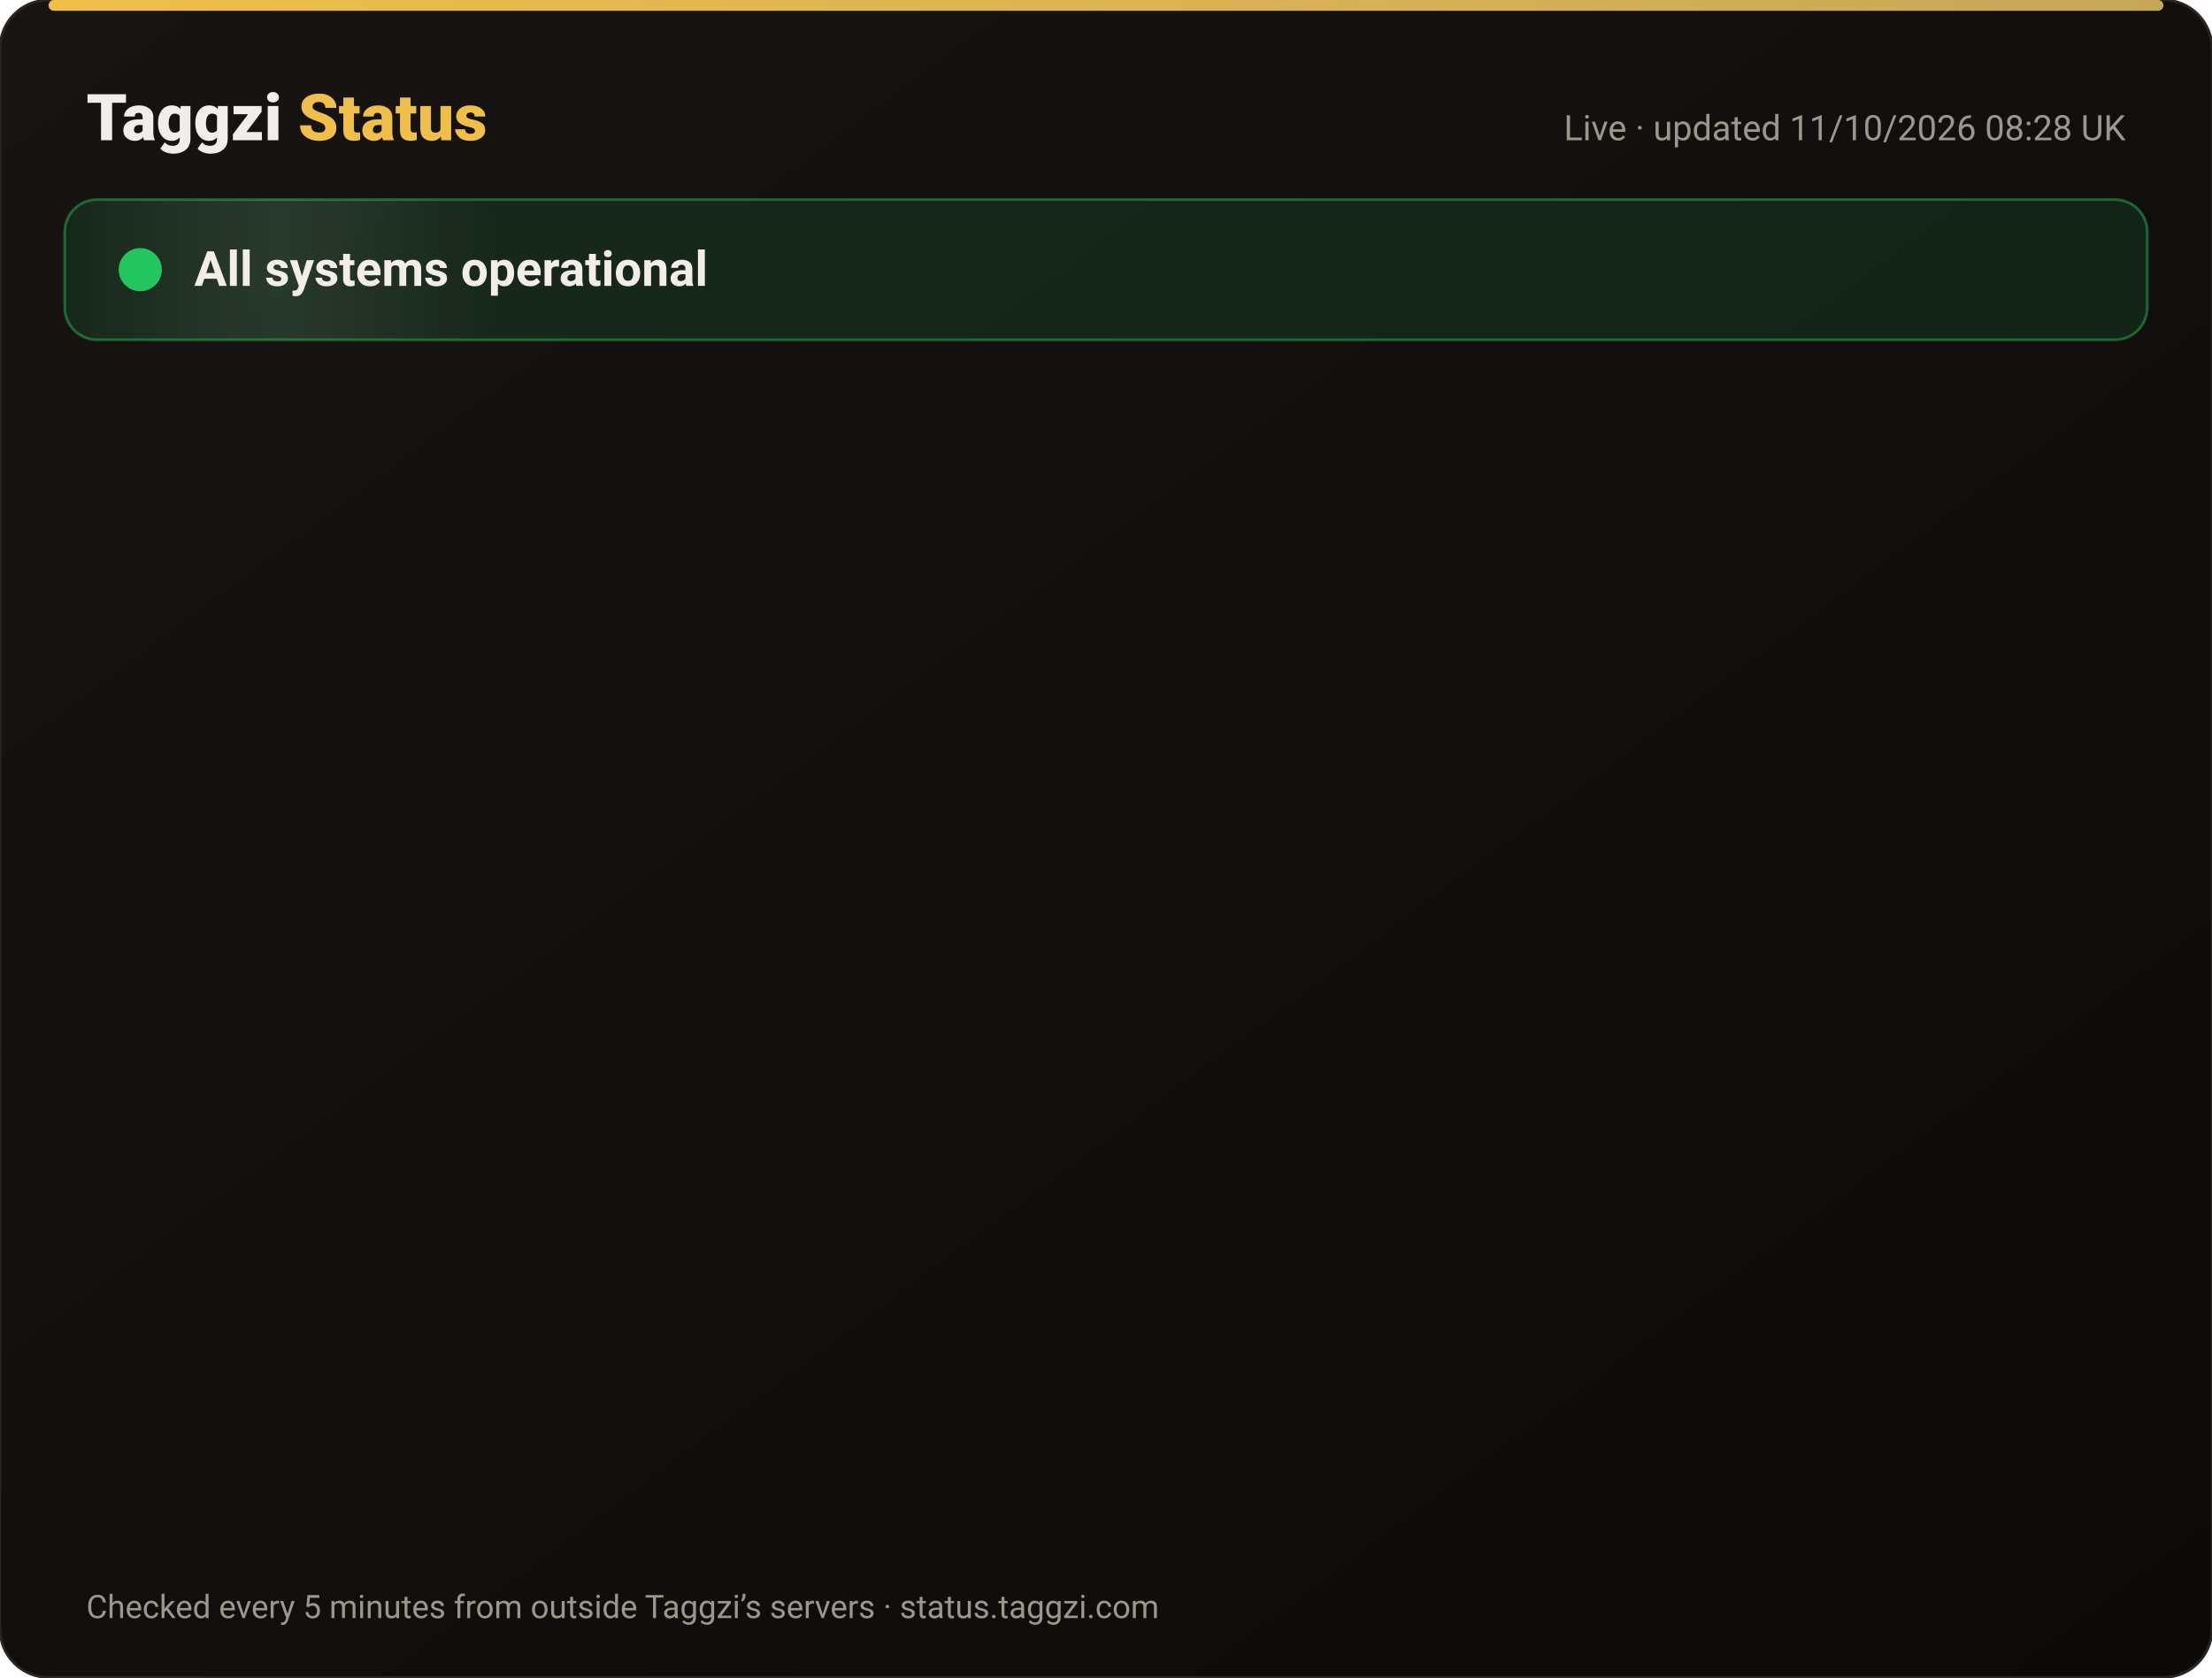
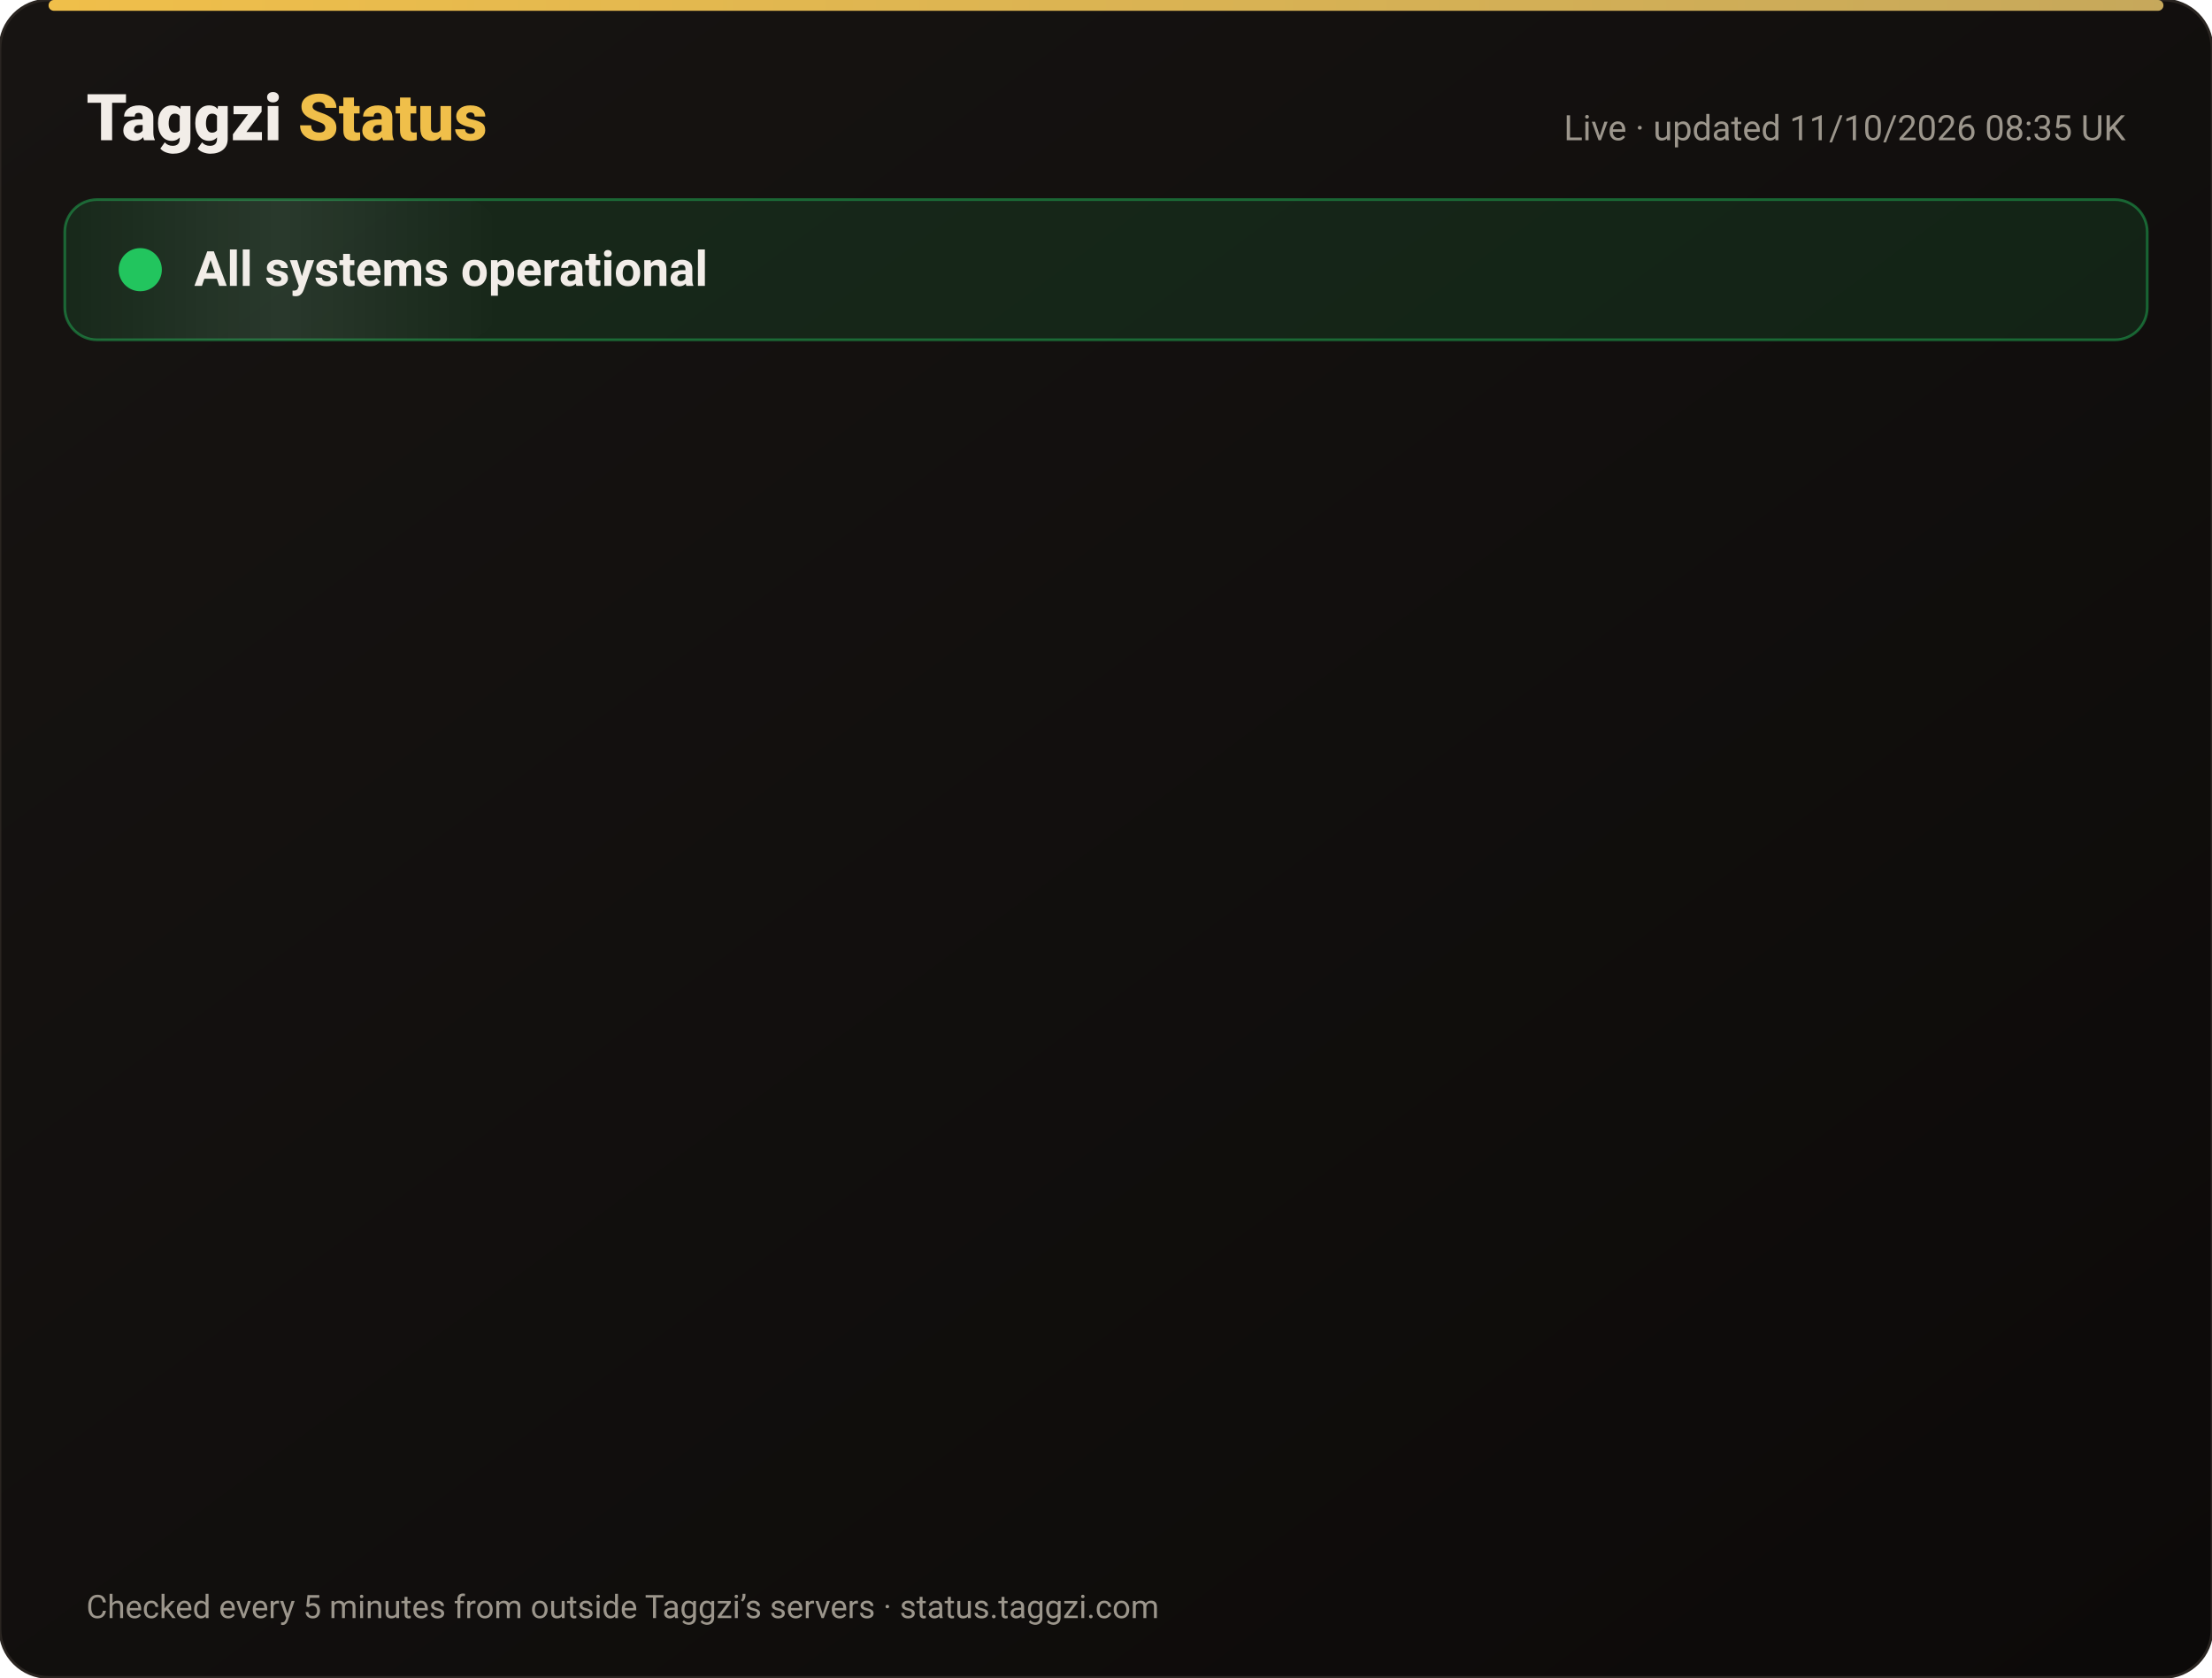
<svg xmlns="http://www.w3.org/2000/svg" width="820" height="622" viewBox="0 0 820 622" font-family="-apple-system,Segoe UI,Roboto,Helvetica,Arial,sans-serif">
  <defs>
    <linearGradient id="bg" x1="0" y1="0" x2="1" y2="1">
      <stop offset="0" stop-color="#171412" />
      <stop offset="1" stop-color="#0C0A09" />
    </linearGradient>
    <linearGradient id="gold" x1="0" x2="1">
      <stop offset="0" stop-color="#F0BF4A" />
      <stop offset="1" stop-color="#c6a85b" />
    </linearGradient>
    <linearGradient id="shine" x1="0" x2="1">
      <stop offset="0" stop-color="#fff" stop-opacity="0" />
      <stop offset=".5" stop-color="#fff" stop-opacity=".08" />
      <stop offset="1" stop-color="#fff" stop-opacity="0" />
    </linearGradient>
  </defs>
  <rect width="820" height="622" rx="18" fill="url(#bg)" stroke="#2a2521" />
  <rect x="18" y="0" width="784" height="4" rx="2" fill="url(#gold)" />
  <text x="32" y="52" font-size="24" font-weight="800" fill="#F2EDE8">Taggzi <tspan fill="#F0BF4A">Status</tspan>
  </text>
-   <text x="788" y="52" font-size="13" fill="#9C968C" text-anchor="end">Live · updated 11/10/2026 08:28 UK</text>
+   <text x="788" y="52" font-size="13" fill="#9C968C" text-anchor="end">Live · updated 11/10/2026 08:35 UK</text>
  <rect x="24" y="74" width="772" height="52" rx="12" fill="#22c55e" fill-opacity=".12" stroke="#22c55e" stroke-opacity=".45" />
  <rect x="24" y="74" width="160" height="52" rx="12" fill="url(#shine)">
    <animate attributeName="x" from="-160" to="820" dur="4s" repeatCount="indefinite" />
  </rect>
  <circle cx="52" cy="100" r="7" fill="#22c55e" />
  <circle cx="52" cy="100" r="7" fill="none" stroke="#22c55e" stroke-width="2">
    <animate attributeName="r" values="7;15;7" dur="2s" repeatCount="indefinite" />
    <animate attributeName="opacity" values=".9;0;.9" dur="2s" repeatCount="indefinite" />
  </circle>
  <text x="72" y="106" font-size="18" font-weight="700" fill="#F2EDE8">All systems operational</text>
  <g opacity="0">
    <animate attributeName="opacity" from="0" to="1" begin="0.00s" dur=".6s" fill="freeze" />
    <line x1="32" y1="188" x2="788" y2="188" stroke="#2a2521" />
    <circle cx="44" cy="166" r="6" fill="#22c55e">
      <animate attributeName="opacity" values="1;.45;1" dur="2.4s" begin="0.00s" repeatCount="indefinite" />
    </circle>
    <text x="62" y="171" font-size="15" font-weight="650" fill="#F2EDE8">Website</text>
    <text x="630" y="171" font-size="13" fill="#9C968C" text-anchor="end">100.00% uptime</text>
    <rect x="648" y="154" width="140" height="24" rx="12" fill="#22c55e" fill-opacity=".14" stroke="#22c55e" stroke-opacity=".5" />
    <text x="718" y="171" font-size="12" font-weight="700" fill="#22c55e" text-anchor="middle">Operational</text>
  </g>
  <g opacity="0">
    <animate attributeName="opacity" from="0" to="1" begin="0.15s" dur=".6s" fill="freeze" />
    <line x1="32" y1="234" x2="788" y2="234" stroke="#2a2521" />
    <circle cx="44" cy="212" r="6" fill="#22c55e">
      <animate attributeName="opacity" values="1;.45;1" dur="2.4s" begin="0.15s" repeatCount="indefinite" />
    </circle>
    <text x="62" y="217" font-size="15" font-weight="650" fill="#F2EDE8">Tag scans</text>
    <text x="630" y="217" font-size="13" fill="#9C968C" text-anchor="end">100.00% uptime</text>
    <rect x="648" y="200" width="140" height="24" rx="12" fill="#22c55e" fill-opacity=".14" stroke="#22c55e" stroke-opacity=".5" />
    <text x="718" y="217" font-size="12" font-weight="700" fill="#22c55e" text-anchor="middle">Operational</text>
  </g>
  <g opacity="0">
    <animate attributeName="opacity" from="0" to="1" begin="0.30s" dur=".6s" fill="freeze" />
    <line x1="32" y1="280" x2="788" y2="280" stroke="#2a2521" />
    <circle cx="44" cy="258" r="6" fill="#22c55e">
      <animate attributeName="opacity" values="1;.45;1" dur="2.4s" begin="0.30s" repeatCount="indefinite" />
    </circle>
    <text x="62" y="263" font-size="15" font-weight="650" fill="#F2EDE8">Manual tag lookup</text>
    <text x="630" y="263" font-size="13" fill="#9C968C" text-anchor="end">100.00% uptime</text>
    <rect x="648" y="246" width="140" height="24" rx="12" fill="#22c55e" fill-opacity=".14" stroke="#22c55e" stroke-opacity=".5" />
    <text x="718" y="263" font-size="12" font-weight="700" fill="#22c55e" text-anchor="middle">Operational</text>
  </g>
  <g opacity="0">
    <animate attributeName="opacity" from="0" to="1" begin="0.45s" dur=".6s" fill="freeze" />
    <line x1="32" y1="326" x2="788" y2="326" stroke="#2a2521" />
    <circle cx="44" cy="304" r="6" fill="#22c55e">
      <animate attributeName="opacity" values="1;.45;1" dur="2.4s" begin="0.45s" repeatCount="indefinite" />
    </circle>
    <text x="62" y="309" font-size="15" font-weight="650" fill="#F2EDE8">App &amp; login</text>
    <text x="630" y="309" font-size="13" fill="#9C968C" text-anchor="end">100.00% uptime</text>
    <rect x="648" y="292" width="140" height="24" rx="12" fill="#22c55e" fill-opacity=".14" stroke="#22c55e" stroke-opacity=".5" />
    <text x="718" y="309" font-size="12" font-weight="700" fill="#22c55e" text-anchor="middle">Operational</text>
  </g>
  <g opacity="0">
    <animate attributeName="opacity" from="0" to="1" begin="0.60s" dur=".6s" fill="freeze" />
    <line x1="32" y1="372" x2="788" y2="372" stroke="#2a2521" />
    <circle cx="44" cy="350" r="6" fill="#22c55e">
      <animate attributeName="opacity" values="1;.45;1" dur="2.4s" begin="0.60s" repeatCount="indefinite" />
    </circle>
    <text x="62" y="355" font-size="15" font-weight="650" fill="#F2EDE8">Community alerts</text>
    <text x="630" y="355" font-size="13" fill="#9C968C" text-anchor="end">100.00% uptime</text>
    <rect x="648" y="338" width="140" height="24" rx="12" fill="#22c55e" fill-opacity=".14" stroke="#22c55e" stroke-opacity=".5" />
    <text x="718" y="355" font-size="12" font-weight="700" fill="#22c55e" text-anchor="middle">Operational</text>
  </g>
  <g opacity="0">
    <animate attributeName="opacity" from="0" to="1" begin="0.75s" dur=".6s" fill="freeze" />
    <line x1="32" y1="418" x2="788" y2="418" stroke="#2a2521" />
    <circle cx="44" cy="396" r="6" fill="#22c55e">
      <animate attributeName="opacity" values="1;.45;1" dur="2.4s" begin="0.75s" repeatCount="indefinite" />
    </circle>
    <text x="62" y="401" font-size="15" font-weight="650" fill="#F2EDE8">Private calling</text>
    <text x="630" y="401" font-size="13" fill="#9C968C" text-anchor="end">100.00% uptime</text>
    <rect x="648" y="384" width="140" height="24" rx="12" fill="#22c55e" fill-opacity=".14" stroke="#22c55e" stroke-opacity=".5" />
    <text x="718" y="401" font-size="12" font-weight="700" fill="#22c55e" text-anchor="middle">Operational</text>
  </g>
  <g opacity="0">
    <animate attributeName="opacity" from="0" to="1" begin="0.90s" dur=".6s" fill="freeze" />
    <line x1="32" y1="464" x2="788" y2="464" stroke="#2a2521" />
    <circle cx="44" cy="442" r="6" fill="#22c55e">
      <animate attributeName="opacity" values="1;.45;1" dur="2.4s" begin="0.90s" repeatCount="indefinite" />
    </circle>
    <text x="62" y="447" font-size="15" font-weight="650" fill="#F2EDE8">Payments</text>
    <text x="630" y="447" font-size="13" fill="#9C968C" text-anchor="end">99.97% uptime</text>
    <rect x="648" y="430" width="140" height="24" rx="12" fill="#22c55e" fill-opacity=".14" stroke="#22c55e" stroke-opacity=".5" />
    <text x="718" y="447" font-size="12" font-weight="700" fill="#22c55e" text-anchor="middle">Operational</text>
  </g>
  <g opacity="0">
    <animate attributeName="opacity" from="0" to="1" begin="1.05s" dur=".6s" fill="freeze" />
    <line x1="32" y1="510" x2="788" y2="510" stroke="#2a2521" />
    <circle cx="44" cy="488" r="6" fill="#22c55e">
      <animate attributeName="opacity" values="1;.45;1" dur="2.4s" begin="1.05s" repeatCount="indefinite" />
    </circle>
    <text x="62" y="493" font-size="15" font-weight="650" fill="#F2EDE8">Email &amp; support</text>
    <text x="630" y="493" font-size="13" fill="#9C968C" text-anchor="end">100.00% uptime</text>
    <rect x="648" y="476" width="140" height="24" rx="12" fill="#22c55e" fill-opacity=".14" stroke="#22c55e" stroke-opacity=".5" />
    <text x="718" y="493" font-size="12" font-weight="700" fill="#22c55e" text-anchor="middle">Operational</text>
  </g>
  <g opacity="0">
    <animate attributeName="opacity" from="0" to="1" begin="1.20s" dur=".6s" fill="freeze" />
    <line x1="32" y1="556" x2="788" y2="556" stroke="#2a2521" />
    <circle cx="44" cy="534" r="6" fill="#22c55e">
      <animate attributeName="opacity" values="1;.45;1" dur="2.4s" begin="1.20s" repeatCount="indefinite" />
    </circle>
    <text x="62" y="539" font-size="15" font-weight="650" fill="#F2EDE8">Secure connection (SSL)</text>
    <text x="630" y="539" font-size="13" fill="#9C968C" text-anchor="end">100.00% uptime</text>
    <rect x="648" y="522" width="140" height="24" rx="12" fill="#22c55e" fill-opacity=".14" stroke="#22c55e" stroke-opacity=".5" />
    <text x="718" y="539" font-size="12" font-weight="700" fill="#22c55e" text-anchor="middle">Operational</text>
  </g>
  <text x="32" y="600" font-size="12" fill="#9C968C">Checked every 5 minutes from outside Taggzi’s servers · status.taggzi.com</text>
</svg>
